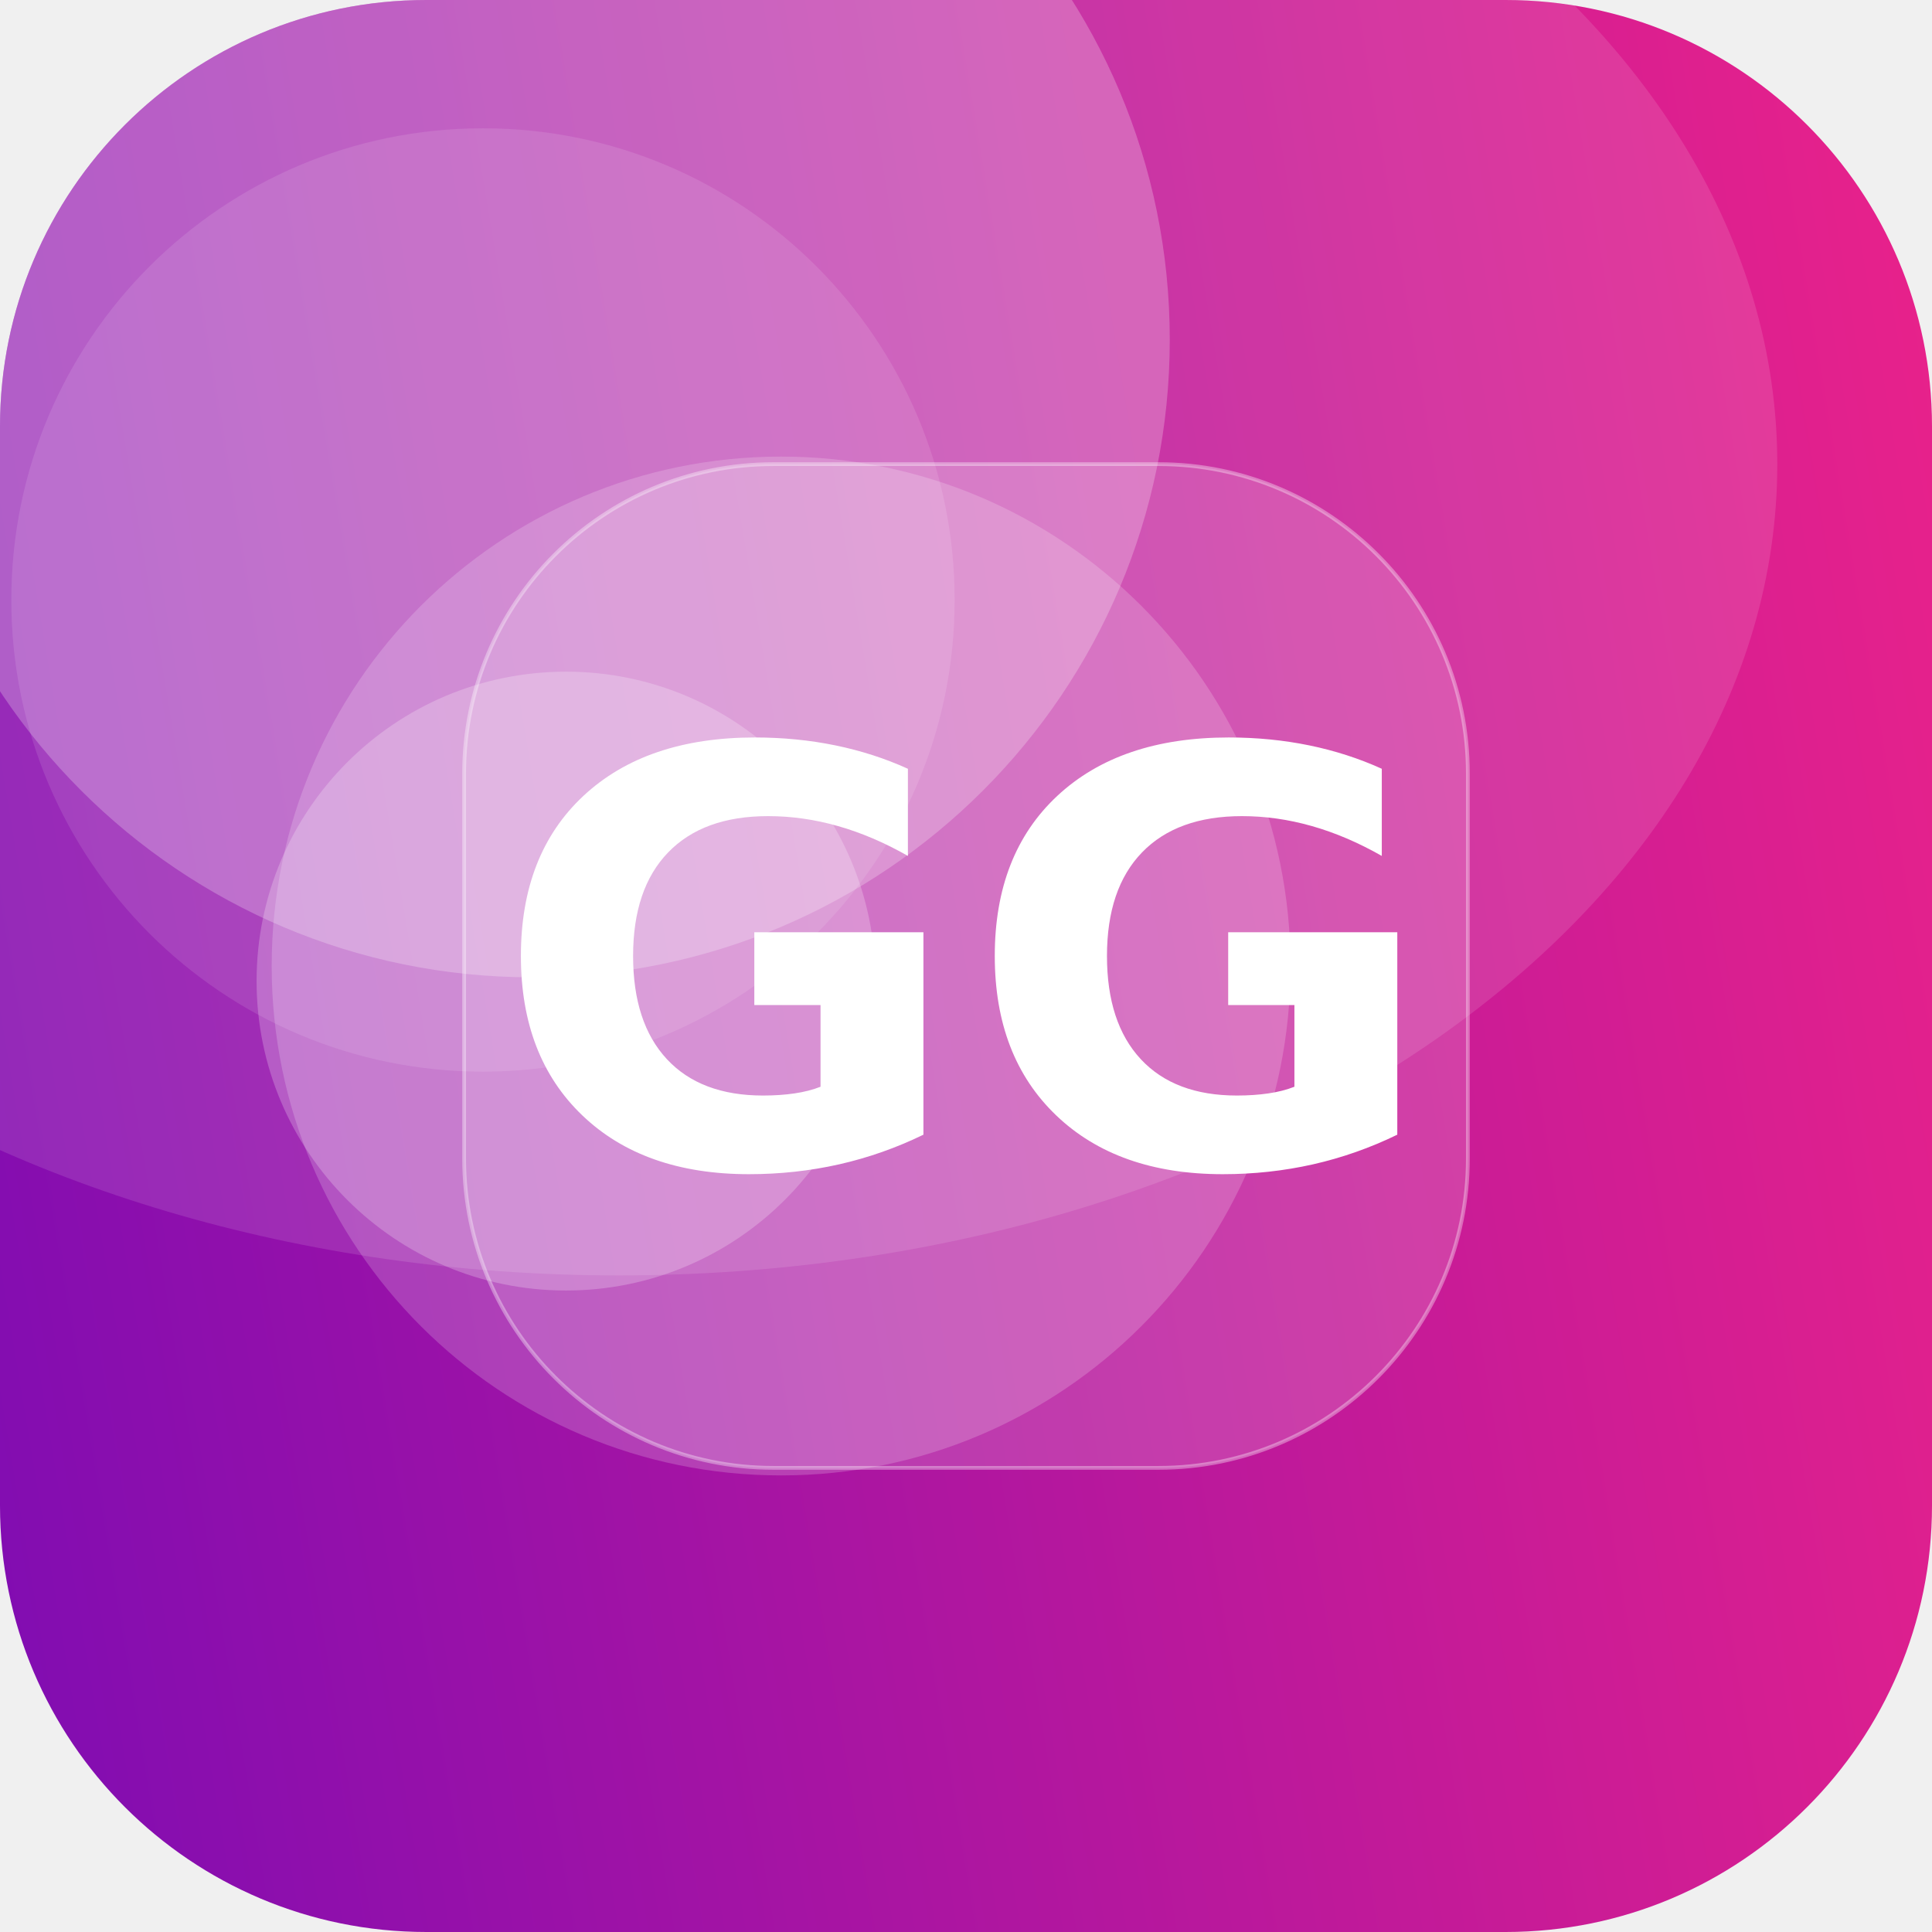
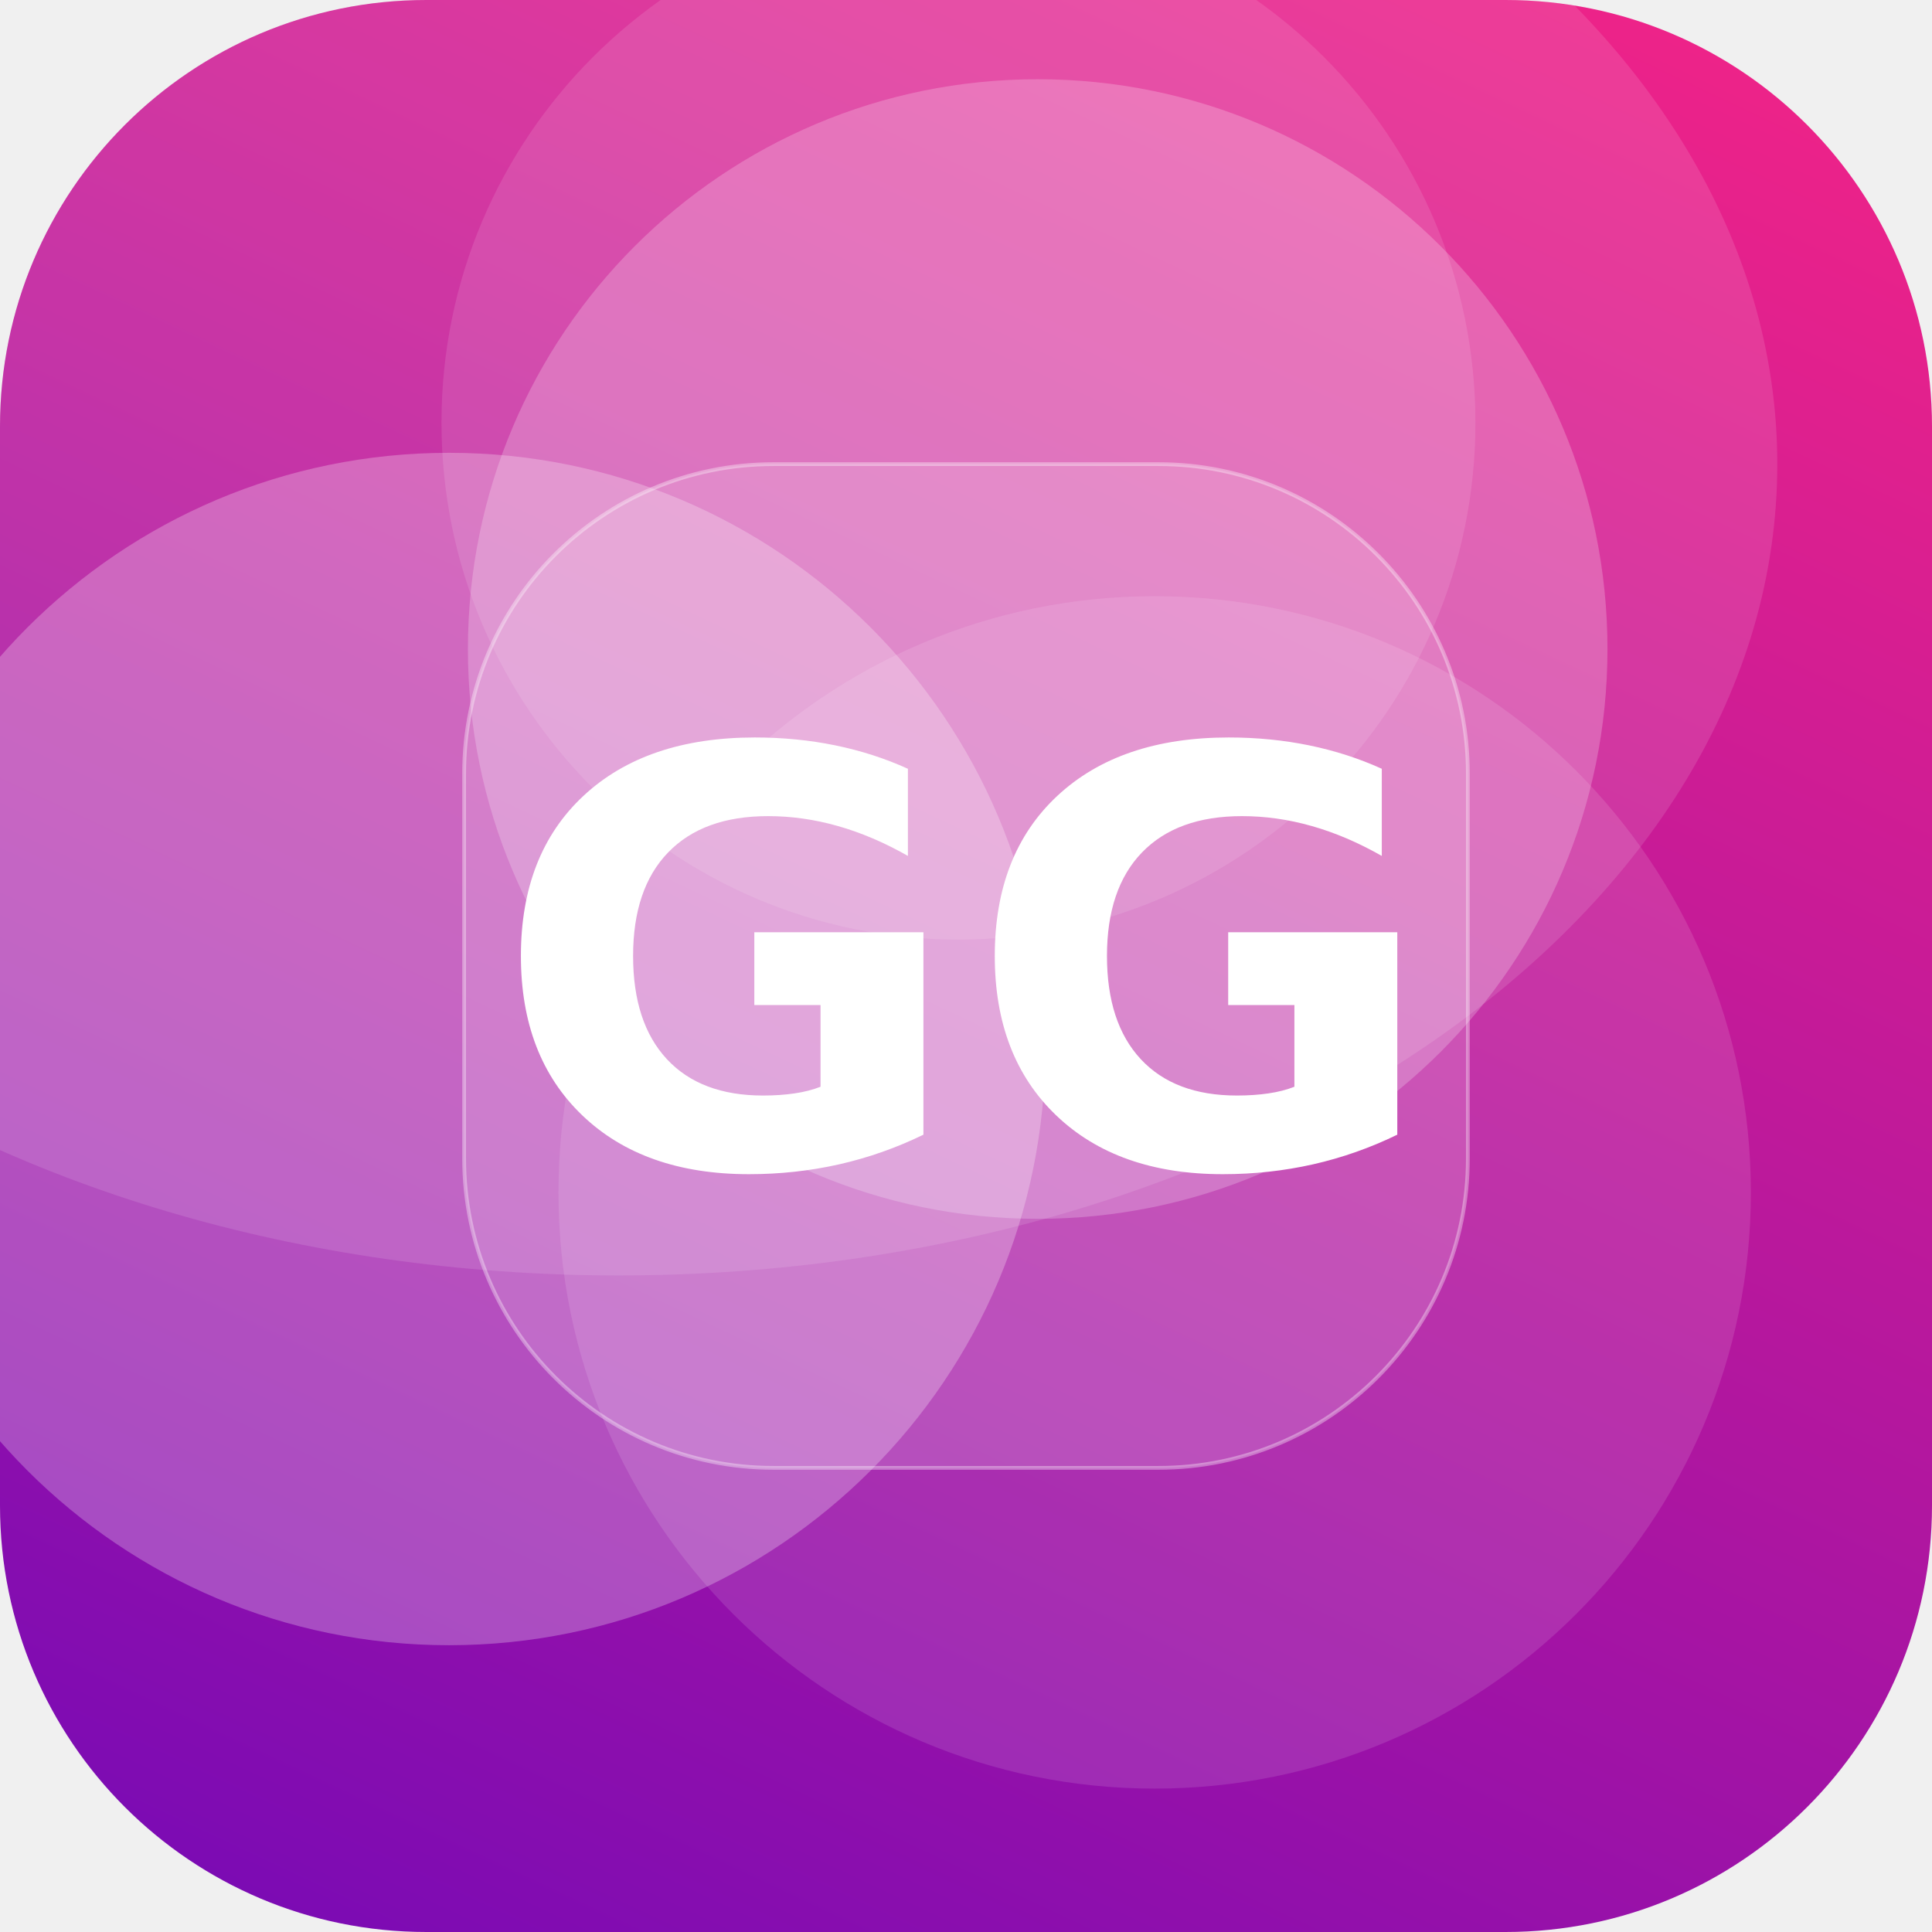
<svg xmlns="http://www.w3.org/2000/svg" width="512" height="512" viewBox="0 0 512 512">
  <defs>
-     <linearGradient id="g" x1="0" y1="0" x2="1" y2="1" gradientTransform="rotate(126 0.5 0.5)">
+     <linearGradient id="g" x1="0" y1="0" x2="1" y2="1" gradientTransform="rotate(71 0.5 0.5)">
      <stop offset="0" stop-color="#F72585" />
      <stop offset="1" stop-color="#7209B7" />
    </linearGradient>
    <clipPath id="c">
      <rect width="512" height="512" rx="113" />
    </clipPath>
  </defs>
  <g clip-path="url(#c)">
    <rect width="512" height="512" fill="url(#g)" />
-     <circle cx="207" cy="256" r="135" fill="#FFFFFF" fill-opacity="0.19" />
-     <circle cx="141" cy="90" r="169" fill="#FFFFFF" fill-opacity="0.24" />
-     <circle cx="128" cy="159" r="125" fill="#FFFFFF" fill-opacity="0.11" />
-     <circle cx="150" cy="260" r="82" fill="#FFFFFF" fill-opacity="0.23" />
+     <circle cx="275" cy="172" r="151" fill="#FFFFFF" fill-opacity="0.22" />
+     <circle cx="119" cy="278" r="158" fill="#FFFFFF" fill-opacity="0.26" />
+     <circle cx="306" cy="316" r="158" fill="#FFFFFF" fill-opacity="0.12" />
+     <circle cx="254" cy="112" r="137" fill="#FFFFFF" fill-opacity="0.11" />
    <ellipse cx="164" cy="123" rx="307" ry="215" fill="#FFFFFF" fill-opacity="0.12" />
    <rect x="123" y="123" width="266" height="266" rx="82" fill="#FFFFFF" fill-opacity="0.16" stroke="#FFFFFF" stroke-opacity="0.35" />
    <text x="50%" y="50%" dy="53" text-anchor="middle" font-family="DejaVu Sans, Helvetica, Arial, sans-serif" font-weight="bold" font-size="153" fill="#FFFFFF">GG</text>
  </g>
</svg>
